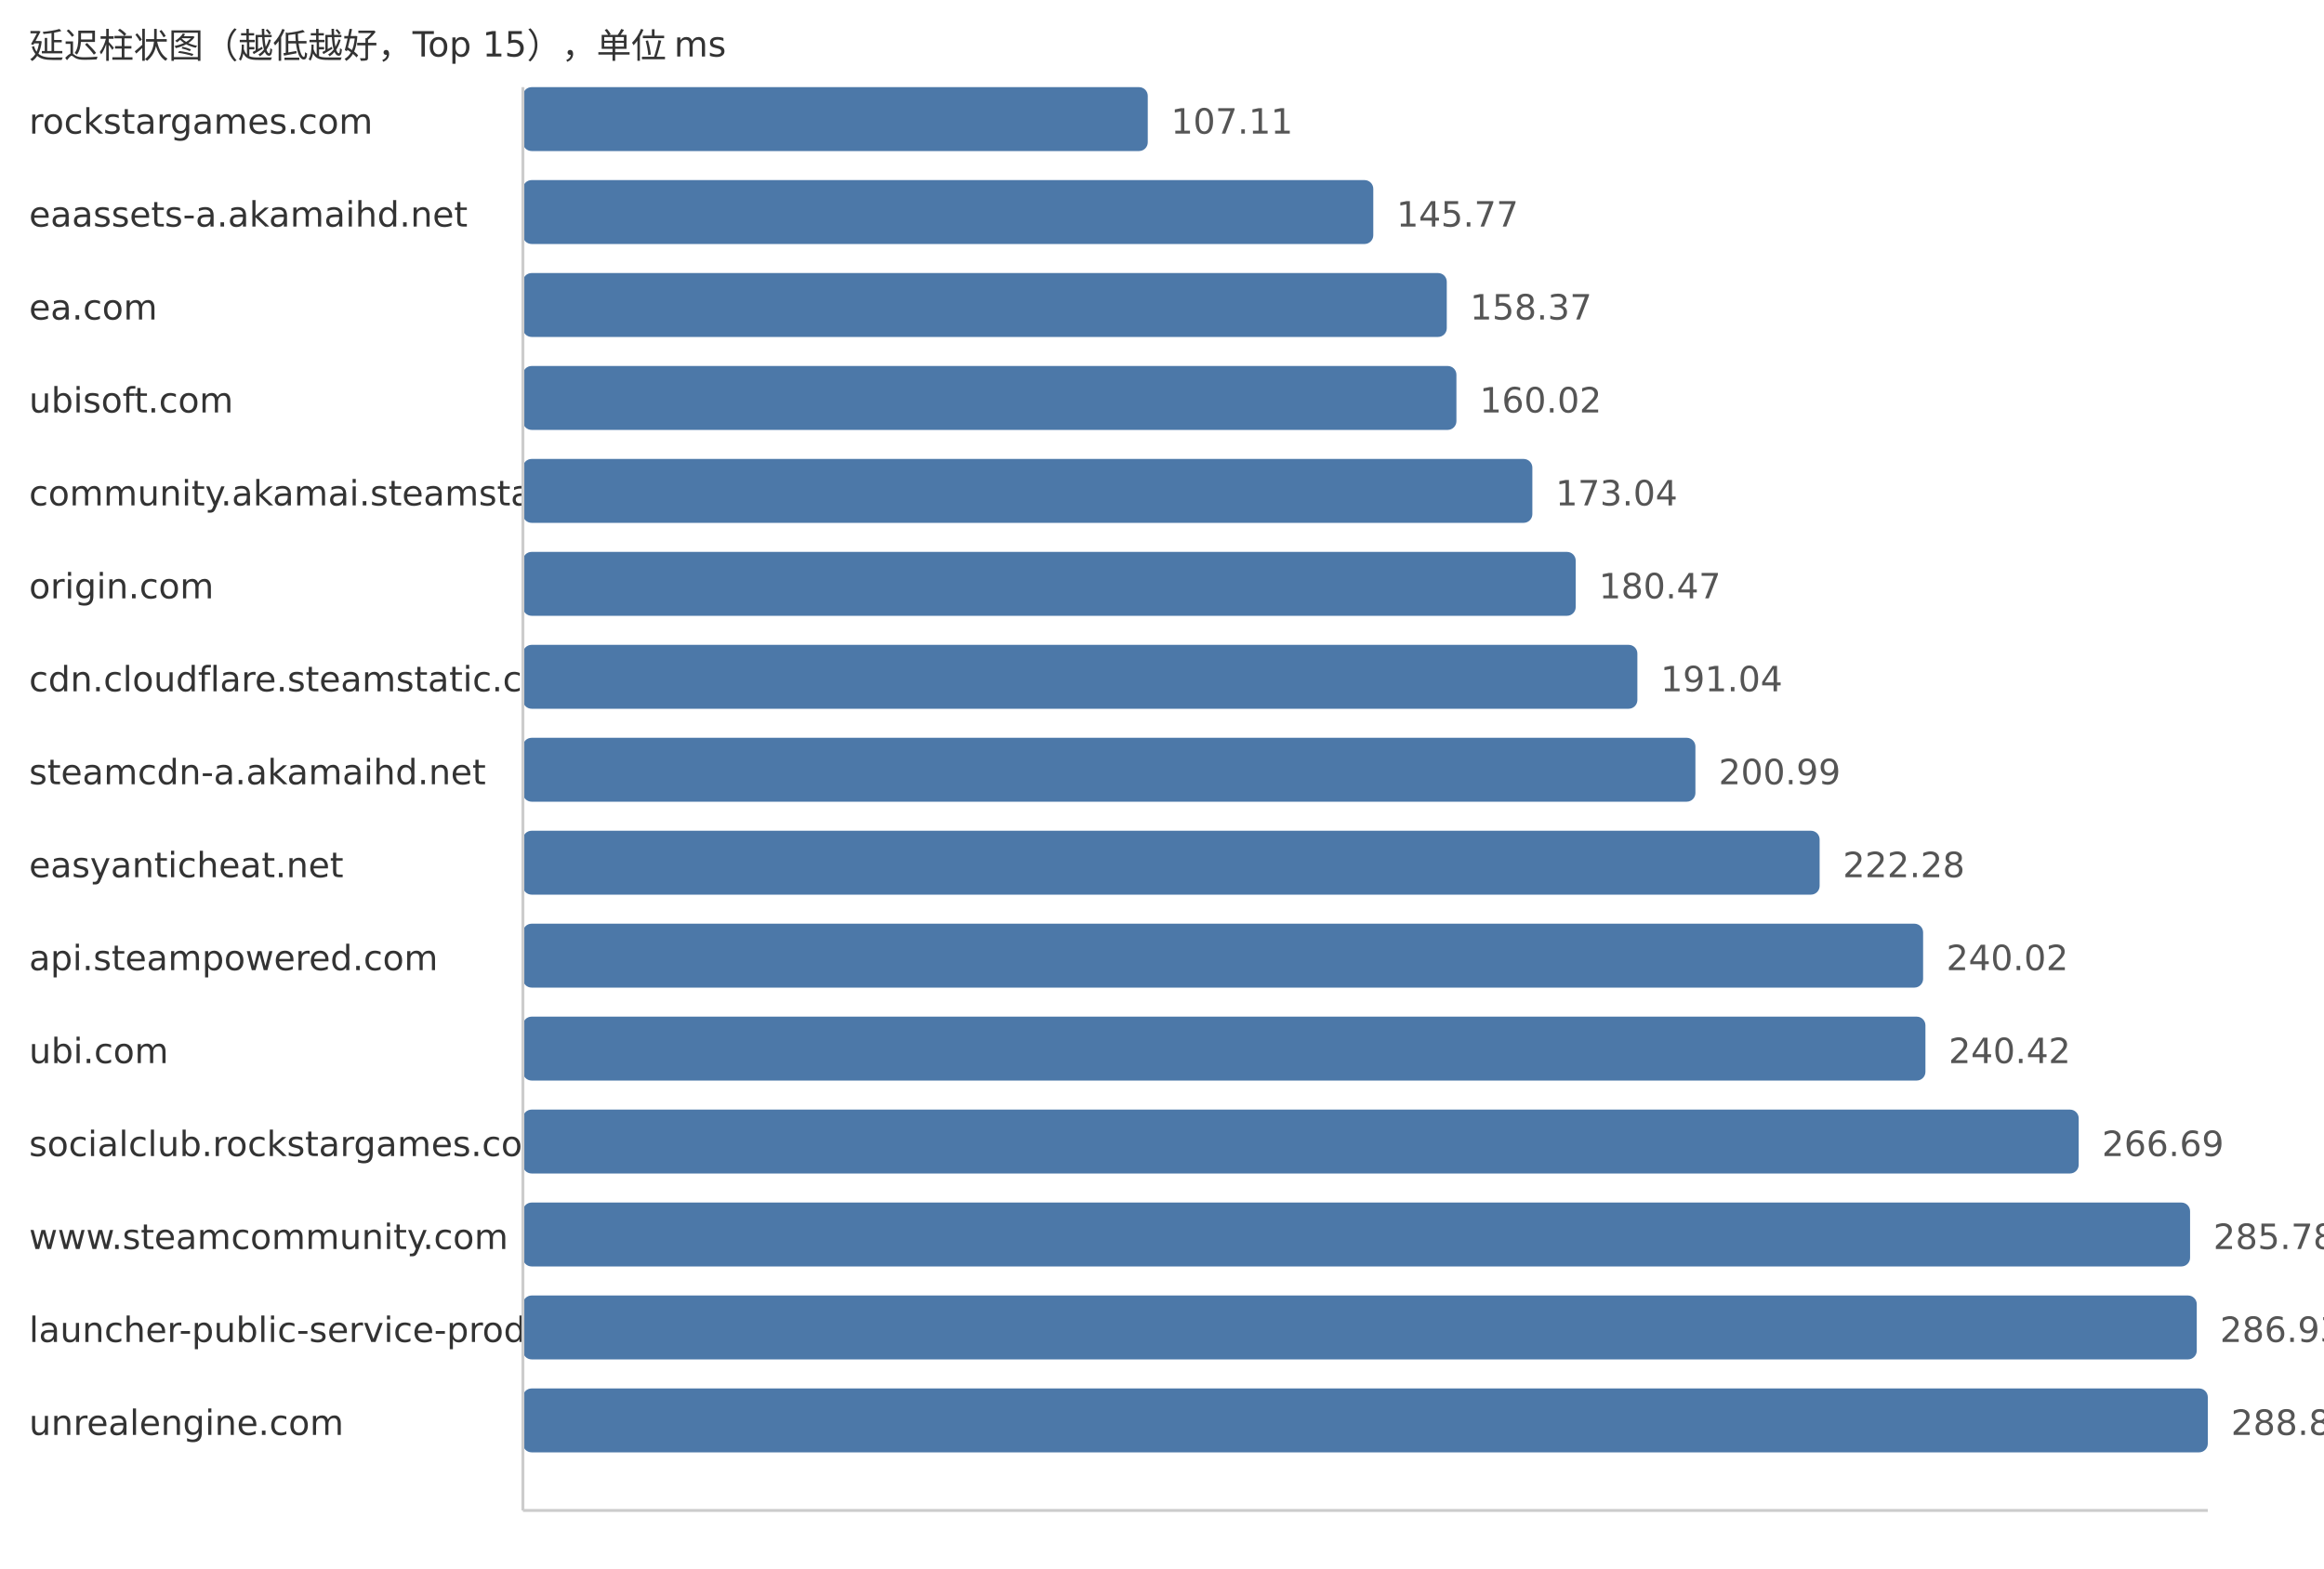
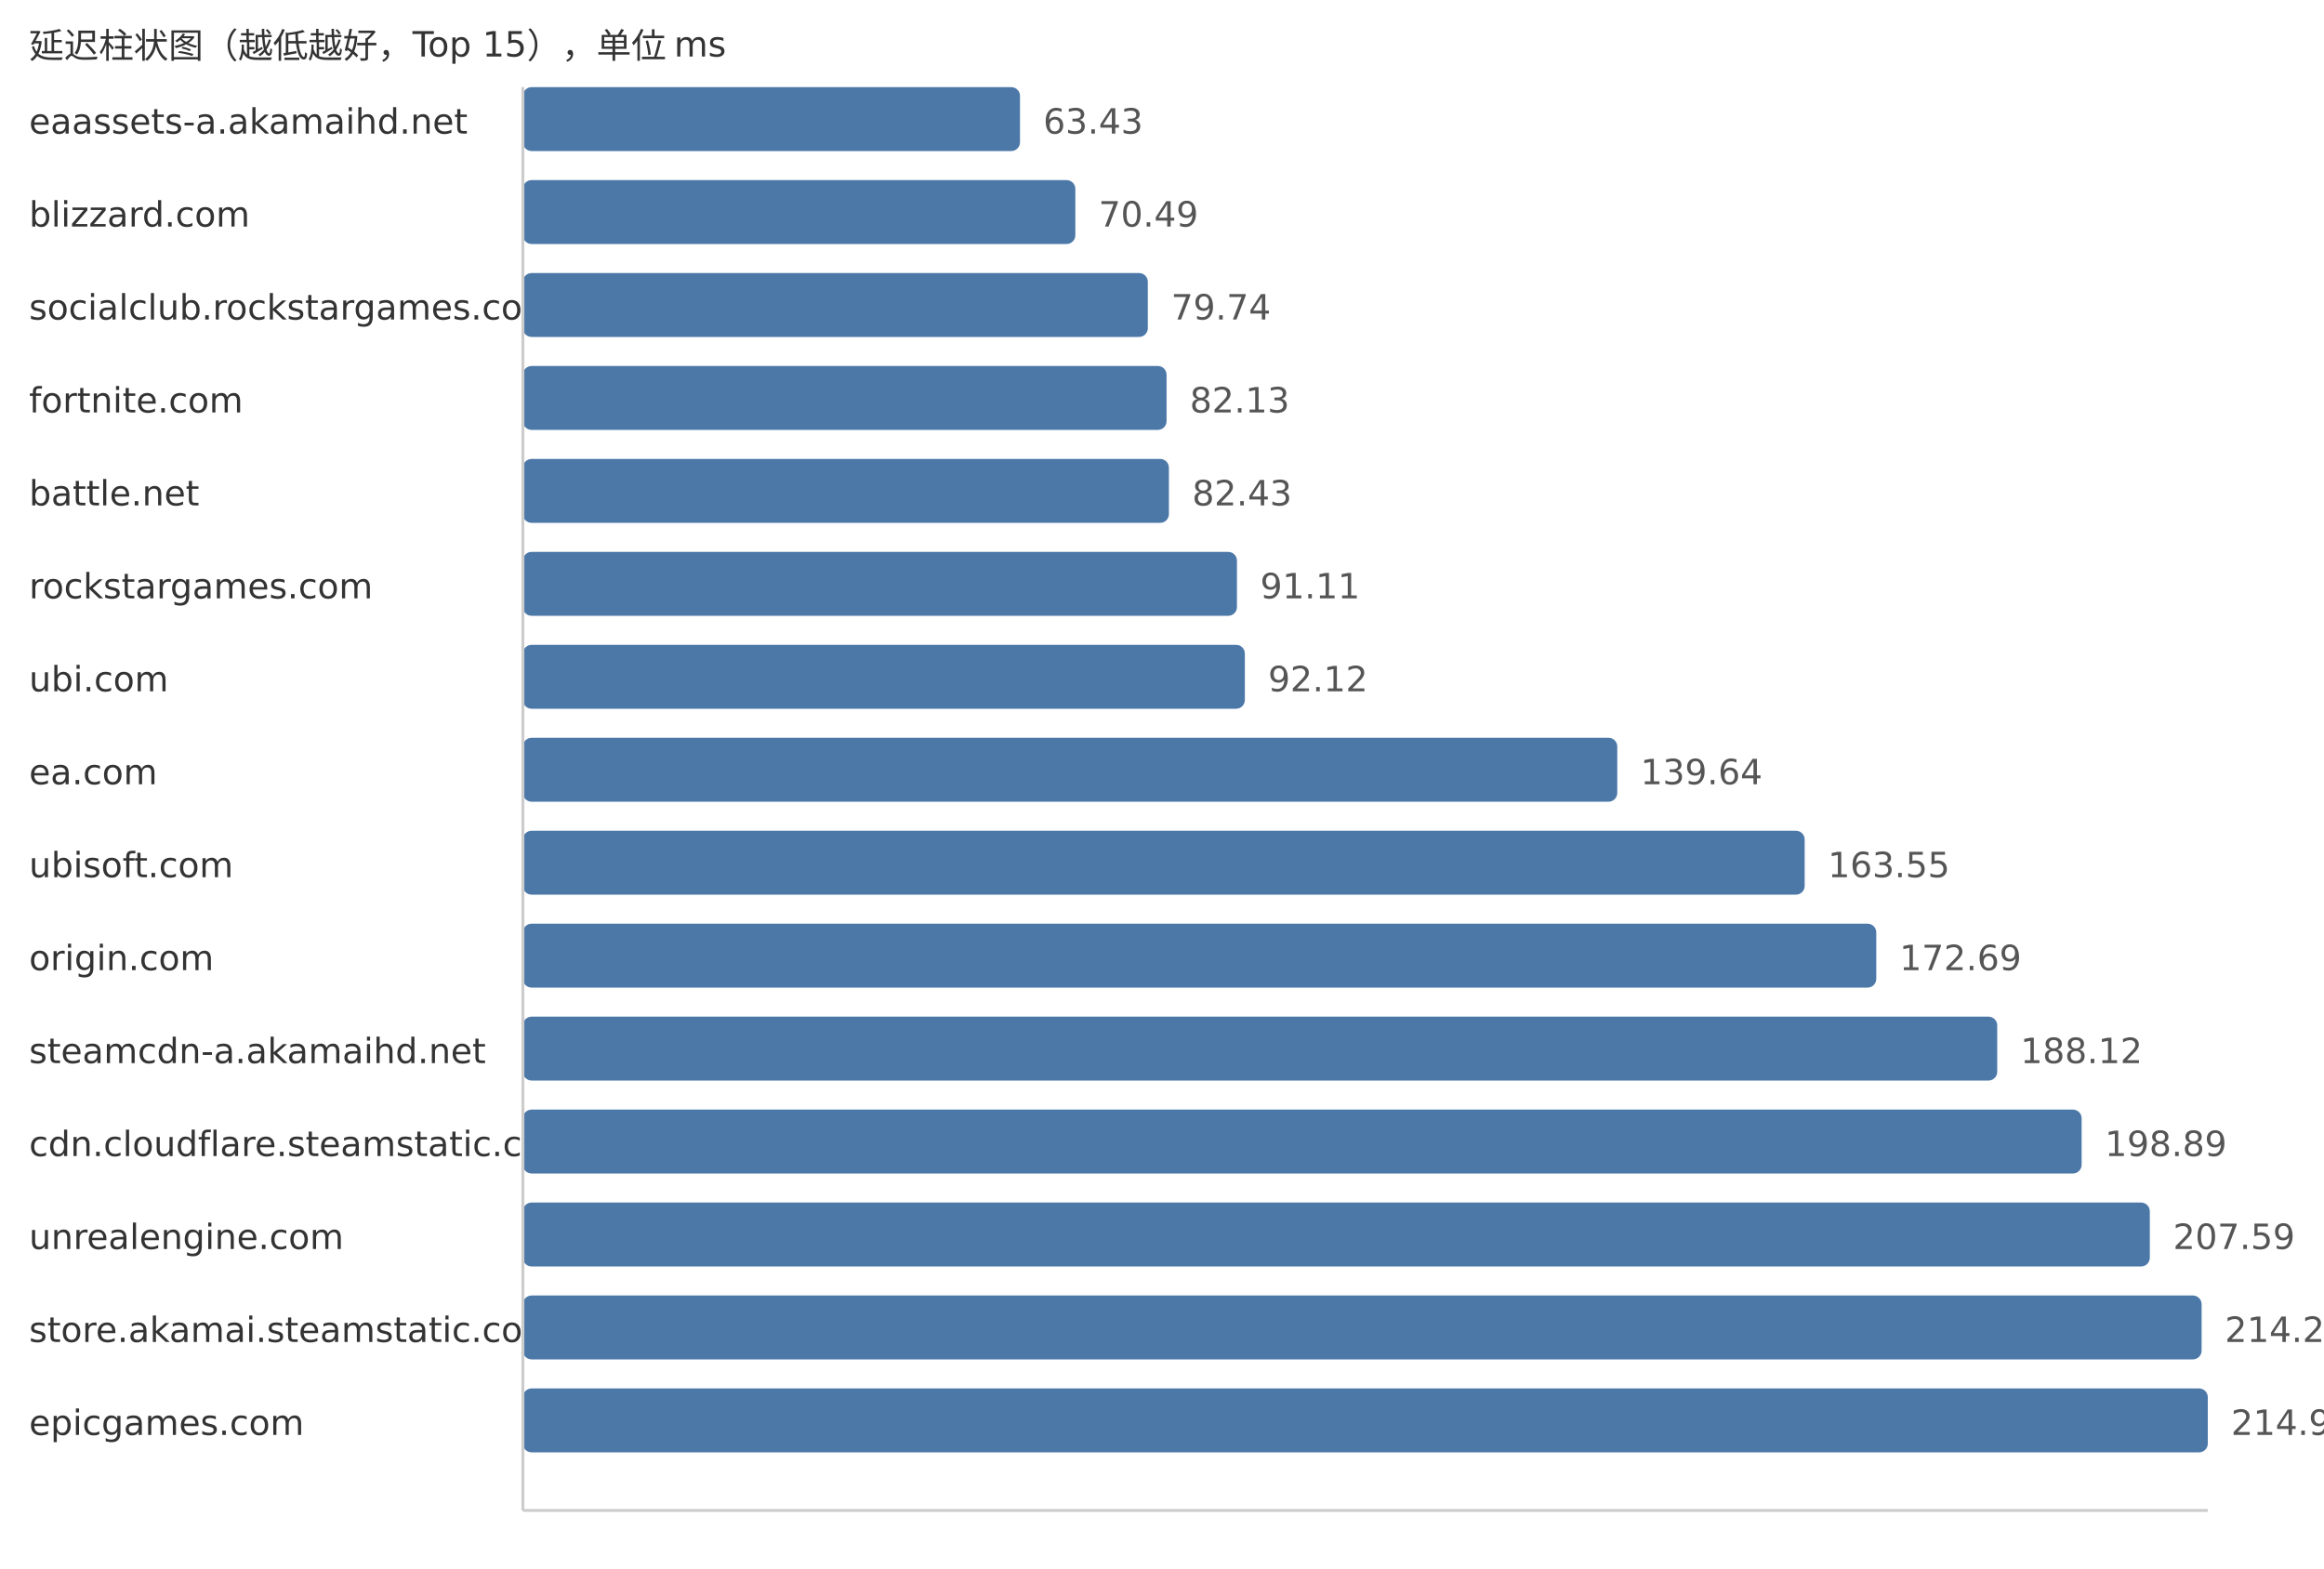
<svg xmlns="http://www.w3.org/2000/svg" width="800" height="540">
  <style> .label{font-family:DejaVu Sans,Verdana,Geneva,sans-serif;font-size:12px;fill:#333} .value{font-family:DejaVu Sans,Verdana,Geneva,sans-serif;font-size:12px;fill:#555} </style>
  <text x="10" y="20" class="label">延迟柱状图（越低越好，Top 15），单位 ms</text>
-   <text x="10" y="46" class="label">rockstargames.com</text>
-   <rect x="180" y="30" width="215.1" height="22" fill="#4c78a8" rx="3" />
-   <text x="403.1" y="46" class="value">107.11</text>
-   <text x="10" y="78" class="label">eaassets-a.akamaihd.net</text>
-   <rect x="180" y="62" width="292.73" height="22" fill="#4c78a8" rx="3" />
-   <text x="480.73" y="78" class="value">145.77</text>
-   <text x="10" y="110" class="label">ea.com</text>
-   <rect x="180" y="94" width="318.03" height="22" fill="#4c78a8" rx="3" />
-   <text x="506.03" y="110" class="value">158.37</text>
-   <text x="10" y="142" class="label">ubisoft.com</text>
-   <rect x="180" y="126" width="321.35" height="22" fill="#4c78a8" rx="3" />
-   <text x="509.35" y="142" class="value">160.02</text>
-   <text x="10" y="174" class="label">community.akamai.steamstatic.com</text>
-   <rect x="180" y="158" width="347.49" height="22" fill="#4c78a8" rx="3" />
-   <text x="535.49" y="174" class="value">173.04</text>
-   <text x="10" y="206" class="label">origin.com</text>
-   <rect x="180" y="190" width="362.41" height="22" fill="#4c78a8" rx="3" />
-   <text x="550.41" y="206" class="value">180.47</text>
-   <text x="10" y="238" class="label">cdn.cloudflare.steamstatic.com</text>
-   <rect x="180" y="222" width="383.64" height="22" fill="#4c78a8" rx="3" />
-   <text x="571.64" y="238" class="value">191.04</text>
-   <text x="10" y="270" class="label">steamcdn-a.akamaihd.net</text>
-   <rect x="180" y="254" width="403.62" height="22" fill="#4c78a8" rx="3" />
-   <text x="591.62" y="270" class="value">200.99</text>
-   <text x="10" y="302" class="label">easyanticheat.net</text>
-   <rect x="180" y="286" width="446.38" height="22" fill="#4c78a8" rx="3" />
-   <text x="634.38" y="302" class="value">222.28</text>
-   <text x="10" y="334" class="label">api.steampowered.com</text>
-   <rect x="180" y="318" width="482.0" height="22" fill="#4c78a8" rx="3" />
-   <text x="670.0" y="334" class="value">240.02</text>
-   <text x="10" y="366" class="label">ubi.com</text>
-   <rect x="180" y="350" width="482.8" height="22" fill="#4c78a8" rx="3" />
-   <text x="670.8" y="366" class="value">240.42</text>
-   <text x="10" y="398" class="label">socialclub.rockstargames.com</text>
-   <rect x="180" y="382" width="535.56" height="22" fill="#4c78a8" rx="3" />
-   <text x="723.56" y="398" class="value">266.69</text>
-   <text x="10" y="430" class="label">www.steamcommunity.com</text>
-   <rect x="180" y="414" width="573.9" height="22" fill="#4c78a8" rx="3" />
-   <text x="761.9" y="430" class="value">285.78</text>
-   <text x="10" y="462" class="label">launcher-public-service-prod06.ol.epicgames.com</text>
-   <rect x="180" y="446" width="576.2" height="22" fill="#4c78a8" rx="3" />
-   <text x="764.2" y="462" class="value">286.93</text>
-   <text x="10" y="494" class="label">unrealengine.com</text>
+   <text x="10" y="46" class="label">eaassets-a.akamaihd.net</text>
+   <rect x="180" y="30" width="171.12" height="22" fill="#4c78a8" rx="3" />
+   <text x="359.12" y="46" class="value">63.43</text>
+   <text x="10" y="78" class="label">blizzard.com</text>
+   <rect x="180" y="62" width="190.17" height="22" fill="#4c78a8" rx="3" />
+   <text x="378.17" y="78" class="value">70.49</text>
+   <text x="10" y="110" class="label">socialclub.rockstargames.com</text>
+   <rect x="180" y="94" width="215.12" height="22" fill="#4c78a8" rx="3" />
+   <text x="403.12" y="110" class="value">79.74</text>
+   <text x="10" y="142" class="label">fortnite.com</text>
+   <rect x="180" y="126" width="221.57" height="22" fill="#4c78a8" rx="3" />
+   <text x="409.57" y="142" class="value">82.13</text>
+   <text x="10" y="174" class="label">battle.net</text>
+   <rect x="180" y="158" width="222.38" height="22" fill="#4c78a8" rx="3" />
+   <text x="410.38" y="174" class="value">82.43</text>
+   <text x="10" y="206" class="label">rockstargames.com</text>
+   <rect x="180" y="190" width="245.8" height="22" fill="#4c78a8" rx="3" />
+   <text x="433.8" y="206" class="value">91.11</text>
+   <text x="10" y="238" class="label">ubi.com</text>
+   <rect x="180" y="222" width="248.52" height="22" fill="#4c78a8" rx="3" />
+   <text x="436.52" y="238" class="value">92.12</text>
+   <text x="10" y="270" class="label">ea.com</text>
+   <rect x="180" y="254" width="376.72" height="22" fill="#4c78a8" rx="3" />
+   <text x="564.72" y="270" class="value">139.64</text>
+   <text x="10" y="302" class="label">ubisoft.com</text>
+   <rect x="180" y="286" width="441.23" height="22" fill="#4c78a8" rx="3" />
+   <text x="629.23" y="302" class="value">163.55</text>
+   <text x="10" y="334" class="label">origin.com</text>
+   <rect x="180" y="318" width="465.88" height="22" fill="#4c78a8" rx="3" />
+   <text x="653.88" y="334" class="value">172.69</text>
+   <text x="10" y="366" class="label">steamcdn-a.akamaihd.net</text>
+   <rect x="180" y="350" width="507.51" height="22" fill="#4c78a8" rx="3" />
+   <text x="695.51" y="366" class="value">188.12</text>
+   <text x="10" y="398" class="label">cdn.cloudflare.steamstatic.com</text>
+   <rect x="180" y="382" width="536.57" height="22" fill="#4c78a8" rx="3" />
+   <text x="724.57" y="398" class="value">198.89</text>
+   <text x="10" y="430" class="label">unrealengine.com</text>
+   <rect x="180" y="414" width="560.04" height="22" fill="#4c78a8" rx="3" />
+   <text x="748.04" y="430" class="value">207.59</text>
+   <text x="10" y="462" class="label">store.akamai.steamstatic.com</text>
+   <rect x="180" y="446" width="577.87" height="22" fill="#4c78a8" rx="3" />
+   <text x="765.87" y="462" class="value">214.20</text>
+   <text x="10" y="494" class="label">epicgames.com</text>
  <rect x="180" y="478" width="580.0" height="22" fill="#4c78a8" rx="3" />
-   <text x="768.0" y="494" class="value">288.82</text>
+   <text x="768.0" y="494" class="value">214.99</text>
  <line x1="180" y1="30" x2="180" y2="520" stroke="#ccc" />
  <line x1="180" y1="520" x2="760" y2="520" stroke="#ccc" />
</svg>
